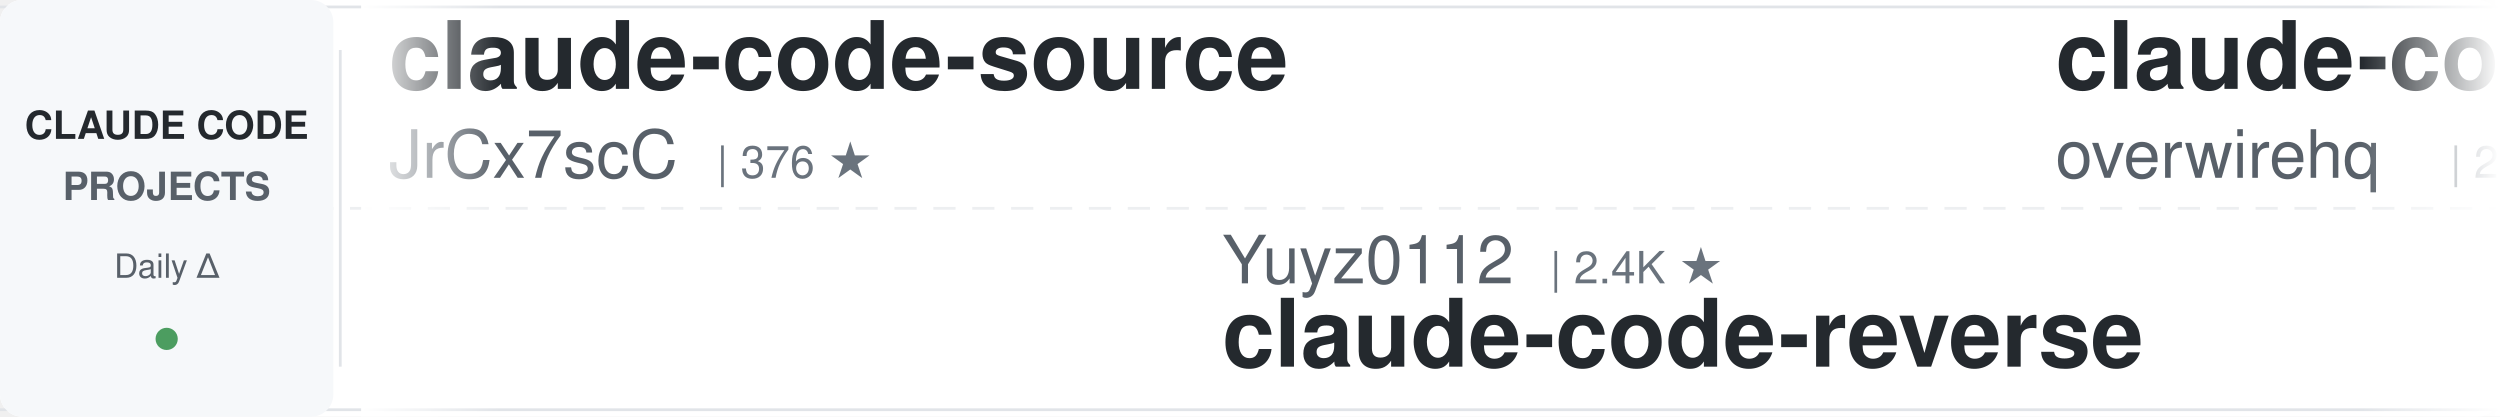
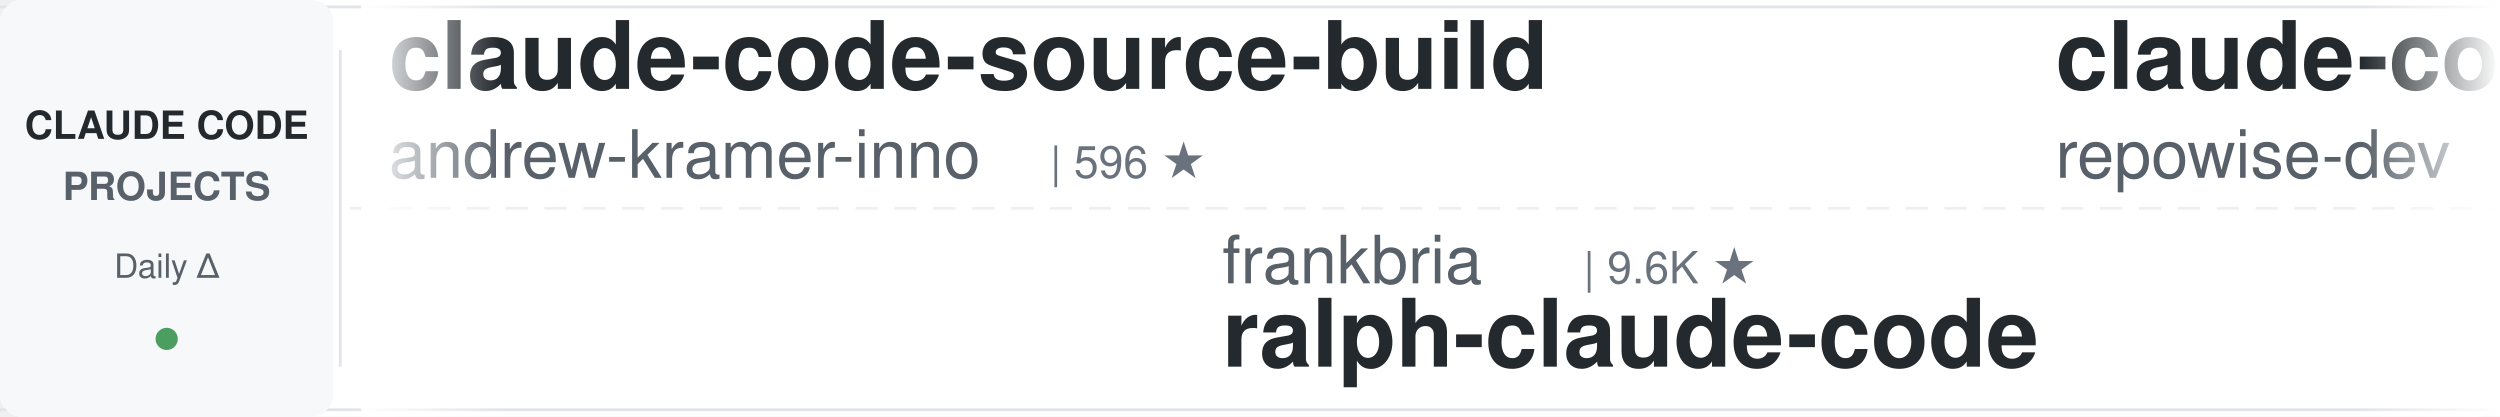
<svg xmlns="http://www.w3.org/2000/svg" width="900" height="150">
  <defs>
    <linearGradient id="leftFade" x1="0%" y1="0%" x2="100%" y2="0%">
      <stop offset="0%" style="stop-color:#ffffff;stop-opacity:1" />
      <stop offset="100%" style="stop-color:#ffffff;stop-opacity:0" />
    </linearGradient>
    <linearGradient id="rightFade" x1="0%" y1="0%" x2="100%" y2="0%">
      <stop offset="0%" style="stop-color:#ffffff;stop-opacity:0" />
      <stop offset="100%" style="stop-color:#ffffff;stop-opacity:1" />
    </linearGradient>
  </defs>
  <rect width="900" height="150" fill="#ffffff" rx="8" />
  <rect x="0" y="2" width="900" height="1" fill="#e1e4e8" />
  <rect x="0" y="147" width="900" height="1" fill="#e1e4e8" />
  <line x1="0" y1="75" x2="900" y2="75" stroke="#e1e4e8" stroke-width="1" stroke-dasharray="8 6" opacity="0.6" />
  <rect x="0" y="0" width="120" height="150" fill="#f6f8fa" rx="8" />
  <text x="60" y="50" font-family="-apple-system, BlinkMacSystemFont, 'Segoe UI', Helvetica, Arial, sans-serif" font-size="14" font-weight="600" fill="#24292e" text-anchor="middle">CLAUDE CODE</text>
  <text x="60" y="72" font-family="-apple-system, BlinkMacSystemFont, 'Segoe UI', Helvetica, Arial, sans-serif" font-size="14" font-weight="600" fill="#586069" text-anchor="middle">PROJECTS</text>
  <text x="60" y="100" font-family="-apple-system, BlinkMacSystemFont, 'Segoe UI', Helvetica, Arial, sans-serif" font-size="12" font-weight="500" fill="#586069" text-anchor="middle">Daily Δ</text>
  <circle cx="60" cy="122" r="4" fill="#22863a" opacity="0.8" />
  <rect x="122" y="18" width="1" height="114" fill="#e1e4e8" />
  <clipPath id="tickerClip">
    <rect x="130" y="0" width="770" height="150" />
  </clipPath>
  <g clip-path="url(#tickerClip)">
    <g id="tickerItems">
      <animateTransform attributeName="transform" attributeType="XML" type="translate" from="0 0" to="-3000 0" dur="54s" repeatCount="indefinite" />
      <g transform="translate(0, 0)">
-         <text x="140" y="32" font-family="-apple-system, BlinkMacSystemFont, 'Segoe UI', Helvetica, Arial, sans-serif" font-size="34" font-weight="600" fill="#24292e">claude-code-source</text>
-         <text x="140" y="64" font-family="-apple-system, BlinkMacSystemFont, 'Segoe UI', Helvetica, Arial, sans-serif" font-size="24" font-weight="400" fill="#586069">JrCx7scC</text>
-         <text x="258" y="64" font-family="-apple-system, BlinkMacSystemFont, 'Segoe UI', Helvetica, Arial, sans-serif" font-size="16" font-weight="500" fill="#6a737d">| 376 ★</text>
+         <text x="140" y="32" font-family="-apple-system, BlinkMacSystemFont, 'Segoe UI', Helvetica, Arial, sans-serif" font-size="34" font-weight="600" fill="#24292e">claude-code-source-build</text>
+         <text x="140" y="64" font-family="-apple-system, BlinkMacSystemFont, 'Segoe UI', Helvetica, Arial, sans-serif" font-size="24" font-weight="400" fill="#586069">andrew-kramer-inno</text>
+         <text x="378" y="64" font-family="-apple-system, BlinkMacSystemFont, 'Segoe UI', Helvetica, Arial, sans-serif" font-size="16" font-weight="500" fill="#6a737d">| 596 ★</text>
      </g>
      <g transform="translate(300, 0)">
-         <text x="140" y="102" font-family="-apple-system, BlinkMacSystemFont, 'Segoe UI', Helvetica, Arial, sans-serif" font-size="24" font-weight="400" fill="#586069">Yuyz0112</text>
-         <text x="258" y="102" font-family="-apple-system, BlinkMacSystemFont, 'Segoe UI', Helvetica, Arial, sans-serif" font-size="16" font-weight="500" fill="#6a737d">| 2.4K ★</text>
-         <text x="140" y="132" font-family="-apple-system, BlinkMacSystemFont, 'Segoe UI', Helvetica, Arial, sans-serif" font-size="34" font-weight="600" fill="#24292e">claude-code-reverse</text>
+         <text x="140" y="102" font-family="-apple-system, BlinkMacSystemFont, 'Segoe UI', Helvetica, Arial, sans-serif" font-size="24" font-weight="400" fill="#586069">frankbria</text>
+         <text x="270" y="102" font-family="-apple-system, BlinkMacSystemFont, 'Segoe UI', Helvetica, Arial, sans-serif" font-size="16" font-weight="500" fill="#6a737d">| 9.6K ★</text>
+         <text x="140" y="132" font-family="-apple-system, BlinkMacSystemFont, 'Segoe UI', Helvetica, Arial, sans-serif" font-size="34" font-weight="600" fill="#24292e">ralph-claude-code</text>
      </g>
      <g transform="translate(600, 0)">
+         <text x="140" y="32" font-family="-apple-system, BlinkMacSystemFont, 'Segoe UI', Helvetica, Arial, sans-serif" font-size="34" font-weight="600" fill="#24292e">claude-code-prompts</text>
+         <text x="140" y="64" font-family="-apple-system, BlinkMacSystemFont, 'Segoe UI', Helvetica, Arial, sans-serif" font-size="24" font-weight="400" fill="#586069">repowise-dev</text>
+         <text x="306" y="64" font-family="-apple-system, BlinkMacSystemFont, 'Segoe UI', Helvetica, Arial, sans-serif" font-size="16" font-weight="500" fill="#6a737d">| 1.2K ★</text>
+       </g>
+       <g transform="translate(900, 0)">
+         <text x="140" y="102" font-family="-apple-system, BlinkMacSystemFont, 'Segoe UI', Helvetica, Arial, sans-serif" font-size="24" font-weight="400" fill="#586069">Yeachan-Heo</text>
+         <text x="294" y="102" font-family="-apple-system, BlinkMacSystemFont, 'Segoe UI', Helvetica, Arial, sans-serif" font-size="16" font-weight="500" fill="#6a737d">| 39.3K ★</text>
+         <text x="140" y="132" font-family="-apple-system, BlinkMacSystemFont, 'Segoe UI', Helvetica, Arial, sans-serif" font-size="34" font-weight="600" fill="#24292e">oh-my-claudecode</text>
+       </g>
+       <g transform="translate(1200, 0)">
+         <text x="140" y="32" font-family="-apple-system, BlinkMacSystemFont, 'Segoe UI', Helvetica, Arial, sans-serif" font-size="34" font-weight="600" fill="#24292e">claude-coder</text>
+         <text x="140" y="64" font-family="-apple-system, BlinkMacSystemFont, 'Segoe UI', Helvetica, Arial, sans-serif" font-size="24" font-weight="400" fill="#586069">kodu-ai</text>
+         <text x="246" y="64" font-family="-apple-system, BlinkMacSystemFont, 'Segoe UI', Helvetica, Arial, sans-serif" font-size="16" font-weight="500" fill="#6a737d">| 5.2K ★</text>
+       </g>
+       <g transform="translate(1500, 0)">
+         <text x="140" y="102" font-family="-apple-system, BlinkMacSystemFont, 'Segoe UI', Helvetica, Arial, sans-serif" font-size="24" font-weight="400" fill="#586069">huangjia2019</text>
+         <text x="306" y="102" font-family="-apple-system, BlinkMacSystemFont, 'Segoe UI', Helvetica, Arial, sans-serif" font-size="16" font-weight="500" fill="#6a737d">| 1.1K ★</text>
+         <text x="140" y="132" font-family="-apple-system, BlinkMacSystemFont, 'Segoe UI', Helvetica, Arial, sans-serif" font-size="34" font-weight="600" fill="#24292e">claude-code-engineering</text>
+       </g>
+       <g transform="translate(1800, 0)">
        <text x="140" y="32" font-family="-apple-system, BlinkMacSystemFont, 'Segoe UI', Helvetica, Arial, sans-serif" font-size="34" font-weight="600" fill="#24292e">claude-code-telegram</text>
        <text x="140" y="64" font-family="-apple-system, BlinkMacSystemFont, 'Segoe UI', Helvetica, Arial, sans-serif" font-size="24" font-weight="400" fill="#586069">overwirehq</text>
        <text x="282" y="64" font-family="-apple-system, BlinkMacSystemFont, 'Segoe UI', Helvetica, Arial, sans-serif" font-size="16" font-weight="500" fill="#6a737d">| 2.8K ★</text>
      </g>
-       <g transform="translate(900, 0)">
-         <text x="140" y="102" font-family="-apple-system, BlinkMacSystemFont, 'Segoe UI', Helvetica, Arial, sans-serif" font-size="24" font-weight="400" fill="#586069">kodu-ai</text>
-         <text x="246" y="102" font-family="-apple-system, BlinkMacSystemFont, 'Segoe UI', Helvetica, Arial, sans-serif" font-size="16" font-weight="500" fill="#6a737d">| 5.2K ★</text>
-         <text x="140" y="132" font-family="-apple-system, BlinkMacSystemFont, 'Segoe UI', Helvetica, Arial, sans-serif" font-size="34" font-weight="600" fill="#24292e">claude-coder</text>
-       </g>
-       <g transform="translate(1200, 0)">
-         <text x="140" y="32" font-family="-apple-system, BlinkMacSystemFont, 'Segoe UI', Helvetica, Arial, sans-serif" font-size="34" font-weight="600" fill="#24292e">claude-code-local</text>
-         <text x="140" y="64" font-family="-apple-system, BlinkMacSystemFont, 'Segoe UI', Helvetica, Arial, sans-serif" font-size="24" font-weight="400" fill="#586069">nicedreamzapp</text>
-         <text x="318" y="64" font-family="-apple-system, BlinkMacSystemFont, 'Segoe UI', Helvetica, Arial, sans-serif" font-size="16" font-weight="500" fill="#6a737d">| 3.3K ★</text>
-       </g>
-       <g transform="translate(1500, 0)">
-         <text x="140" y="102" font-family="-apple-system, BlinkMacSystemFont, 'Segoe UI', Helvetica, Arial, sans-serif" font-size="24" font-weight="400" fill="#586069">ponponon</text>
-         <text x="258" y="102" font-family="-apple-system, BlinkMacSystemFont, 'Segoe UI', Helvetica, Arial, sans-serif" font-size="16" font-weight="500" fill="#6a737d">| 2.3K ★</text>
-         <text x="140" y="132" font-family="-apple-system, BlinkMacSystemFont, 'Segoe UI', Helvetica, Arial, sans-serif" font-size="34" font-weight="600" fill="#24292e">claude_code_src</text>
-       </g>
-       <g transform="translate(1800, 0)">
-         <text x="140" y="32" font-family="-apple-system, BlinkMacSystemFont, 'Segoe UI', Helvetica, Arial, sans-serif" font-size="34" font-weight="600" fill="#24292e">how-claude-code-works</text>
-         <text x="140" y="64" font-family="-apple-system, BlinkMacSystemFont, 'Segoe UI', Helvetica, Arial, sans-serif" font-size="24" font-weight="400" fill="#586069">Windy3f3f3f3f</text>
-         <text x="318" y="64" font-family="-apple-system, BlinkMacSystemFont, 'Segoe UI', Helvetica, Arial, sans-serif" font-size="16" font-weight="500" fill="#6a737d">| 3.7K ★</text>
-       </g>
      <g transform="translate(2100, 0)">
-         <text x="140" y="102" font-family="-apple-system, BlinkMacSystemFont, 'Segoe UI', Helvetica, Arial, sans-serif" font-size="24" font-weight="400" fill="#586069">centminmod</text>
-         <text x="282" y="102" font-family="-apple-system, BlinkMacSystemFont, 'Segoe UI', Helvetica, Arial, sans-serif" font-size="16" font-weight="500" fill="#6a737d">| 2.6K ★</text>
-         <text x="140" y="132" font-family="-apple-system, BlinkMacSystemFont, 'Segoe UI', Helvetica, Arial, sans-serif" font-size="34" font-weight="600" fill="#24292e">my-claude-code-setup</text>
+         <text x="140" y="102" font-family="-apple-system, BlinkMacSystemFont, 'Segoe UI', Helvetica, Arial, sans-serif" font-size="24" font-weight="400" fill="#586069">krusemediallc</text>
+         <text x="318" y="102" font-family="-apple-system, BlinkMacSystemFont, 'Segoe UI', Helvetica, Arial, sans-serif" font-size="16" font-weight="500" fill="#6a737d">| 1.5K ★</text>
+         <text x="140" y="132" font-family="-apple-system, BlinkMacSystemFont, 'Segoe UI', Helvetica, Arial, sans-serif" font-size="34" font-weight="600" fill="#24292e">arcads-claude-code</text>
      </g>
      <g transform="translate(2400, 0)">
-         <text x="140" y="32" font-family="-apple-system, BlinkMacSystemFont, 'Segoe UI', Helvetica, Arial, sans-serif" font-size="34" font-weight="600" fill="#24292e">everything-claude-code</text>
-         <text x="140" y="64" font-family="-apple-system, BlinkMacSystemFont, 'Segoe UI', Helvetica, Arial, sans-serif" font-size="24" font-weight="400" fill="#586069">WorldFlowAI</text>
-         <text x="294" y="64" font-family="-apple-system, BlinkMacSystemFont, 'Segoe UI', Helvetica, Arial, sans-serif" font-size="16" font-weight="500" fill="#6a737d">| 3.4K ★</text>
+         <text x="140" y="32" font-family="-apple-system, BlinkMacSystemFont, 'Segoe UI', Helvetica, Arial, sans-serif" font-size="34" font-weight="600" fill="#24292e">claude-code-cheat-sheet</text>
+         <text x="140" y="64" font-family="-apple-system, BlinkMacSystemFont, 'Segoe UI', Helvetica, Arial, sans-serif" font-size="24" font-weight="400" fill="#586069">Njengah</text>
+         <text x="246" y="64" font-family="-apple-system, BlinkMacSystemFont, 'Segoe UI', Helvetica, Arial, sans-serif" font-size="16" font-weight="500" fill="#6a737d">| 1.9K ★</text>
      </g>
      <g transform="translate(2700, 0)">
-         <text x="140" y="102" font-family="-apple-system, BlinkMacSystemFont, 'Segoe UI', Helvetica, Arial, sans-serif" font-size="24" font-weight="400" fill="#586069">Windy3f3f3f3f</text>
-         <text x="318" y="102" font-family="-apple-system, BlinkMacSystemFont, 'Segoe UI', Helvetica, Arial, sans-serif" font-size="16" font-weight="500" fill="#6a737d">| 2.7K ★</text>
-         <text x="140" y="132" font-family="-apple-system, BlinkMacSystemFont, 'Segoe UI', Helvetica, Arial, sans-serif" font-size="34" font-weight="600" fill="#24292e">claude-code-from-scratch</text>
+         <text x="140" y="102" font-family="-apple-system, BlinkMacSystemFont, 'Segoe UI', Helvetica, Arial, sans-serif" font-size="24" font-weight="400" fill="#586069">ding113</text>
+         <text x="246" y="102" font-family="-apple-system, BlinkMacSystemFont, 'Segoe UI', Helvetica, Arial, sans-serif" font-size="16" font-weight="500" fill="#6a737d">| 3.4K ★</text>
+         <text x="140" y="132" font-family="-apple-system, BlinkMacSystemFont, 'Segoe UI', Helvetica, Arial, sans-serif" font-size="34" font-weight="600" fill="#24292e">claude-code-hub</text>
      </g>
      <g transform="translate(3000, 0)">
-         <text x="140" y="32" font-family="-apple-system, BlinkMacSystemFont, 'Segoe UI', Helvetica, Arial, sans-serif" font-size="34" font-weight="600" fill="#24292e">claude-code-source</text>
-         <text x="140" y="64" font-family="-apple-system, BlinkMacSystemFont, 'Segoe UI', Helvetica, Arial, sans-serif" font-size="24" font-weight="400" fill="#586069">JrCx7scC</text>
-         <text x="258" y="64" font-family="-apple-system, BlinkMacSystemFont, 'Segoe UI', Helvetica, Arial, sans-serif" font-size="16" font-weight="500" fill="#6a737d">| 376 ★</text>
+         <text x="140" y="32" font-family="-apple-system, BlinkMacSystemFont, 'Segoe UI', Helvetica, Arial, sans-serif" font-size="34" font-weight="600" fill="#24292e">claude-code-source-build</text>
+         <text x="140" y="64" font-family="-apple-system, BlinkMacSystemFont, 'Segoe UI', Helvetica, Arial, sans-serif" font-size="24" font-weight="400" fill="#586069">andrew-kramer-inno</text>
+         <text x="378" y="64" font-family="-apple-system, BlinkMacSystemFont, 'Segoe UI', Helvetica, Arial, sans-serif" font-size="16" font-weight="500" fill="#6a737d">| 596 ★</text>
      </g>
      <g transform="translate(3300, 0)">
-         <text x="140" y="102" font-family="-apple-system, BlinkMacSystemFont, 'Segoe UI', Helvetica, Arial, sans-serif" font-size="24" font-weight="400" fill="#586069">Yuyz0112</text>
-         <text x="258" y="102" font-family="-apple-system, BlinkMacSystemFont, 'Segoe UI', Helvetica, Arial, sans-serif" font-size="16" font-weight="500" fill="#6a737d">| 2.4K ★</text>
-         <text x="140" y="132" font-family="-apple-system, BlinkMacSystemFont, 'Segoe UI', Helvetica, Arial, sans-serif" font-size="34" font-weight="600" fill="#24292e">claude-code-reverse</text>
+         <text x="140" y="102" font-family="-apple-system, BlinkMacSystemFont, 'Segoe UI', Helvetica, Arial, sans-serif" font-size="24" font-weight="400" fill="#586069">frankbria</text>
+         <text x="270" y="102" font-family="-apple-system, BlinkMacSystemFont, 'Segoe UI', Helvetica, Arial, sans-serif" font-size="16" font-weight="500" fill="#6a737d">| 9.6K ★</text>
+         <text x="140" y="132" font-family="-apple-system, BlinkMacSystemFont, 'Segoe UI', Helvetica, Arial, sans-serif" font-size="34" font-weight="600" fill="#24292e">ralph-claude-code</text>
      </g>
      <g transform="translate(3600, 0)">
-         <text x="140" y="32" font-family="-apple-system, BlinkMacSystemFont, 'Segoe UI', Helvetica, Arial, sans-serif" font-size="34" font-weight="600" fill="#24292e">claude-code-telegram</text>
-         <text x="140" y="64" font-family="-apple-system, BlinkMacSystemFont, 'Segoe UI', Helvetica, Arial, sans-serif" font-size="24" font-weight="400" fill="#586069">overwirehq</text>
-         <text x="282" y="64" font-family="-apple-system, BlinkMacSystemFont, 'Segoe UI', Helvetica, Arial, sans-serif" font-size="16" font-weight="500" fill="#6a737d">| 2.8K ★</text>
+         <text x="140" y="32" font-family="-apple-system, BlinkMacSystemFont, 'Segoe UI', Helvetica, Arial, sans-serif" font-size="34" font-weight="600" fill="#24292e">claude-code-prompts</text>
+         <text x="140" y="64" font-family="-apple-system, BlinkMacSystemFont, 'Segoe UI', Helvetica, Arial, sans-serif" font-size="24" font-weight="400" fill="#586069">repowise-dev</text>
+         <text x="306" y="64" font-family="-apple-system, BlinkMacSystemFont, 'Segoe UI', Helvetica, Arial, sans-serif" font-size="16" font-weight="500" fill="#6a737d">| 1.2K ★</text>
      </g>
      <g transform="translate(3900, 0)">
-         <text x="140" y="102" font-family="-apple-system, BlinkMacSystemFont, 'Segoe UI', Helvetica, Arial, sans-serif" font-size="24" font-weight="400" fill="#586069">kodu-ai</text>
-         <text x="246" y="102" font-family="-apple-system, BlinkMacSystemFont, 'Segoe UI', Helvetica, Arial, sans-serif" font-size="16" font-weight="500" fill="#6a737d">| 5.2K ★</text>
-         <text x="140" y="132" font-family="-apple-system, BlinkMacSystemFont, 'Segoe UI', Helvetica, Arial, sans-serif" font-size="34" font-weight="600" fill="#24292e">claude-coder</text>
+         <text x="140" y="102" font-family="-apple-system, BlinkMacSystemFont, 'Segoe UI', Helvetica, Arial, sans-serif" font-size="24" font-weight="400" fill="#586069">Yeachan-Heo</text>
+         <text x="294" y="102" font-family="-apple-system, BlinkMacSystemFont, 'Segoe UI', Helvetica, Arial, sans-serif" font-size="16" font-weight="500" fill="#6a737d">| 39.3K ★</text>
+         <text x="140" y="132" font-family="-apple-system, BlinkMacSystemFont, 'Segoe UI', Helvetica, Arial, sans-serif" font-size="34" font-weight="600" fill="#24292e">oh-my-claudecode</text>
      </g>
    </g>
  </g>
  <rect x="130" y="0" width="50" height="150" fill="url(#leftFade)" />
  <rect x="850" y="0" width="50" height="150" fill="url(#rightFade)" />
</svg>
